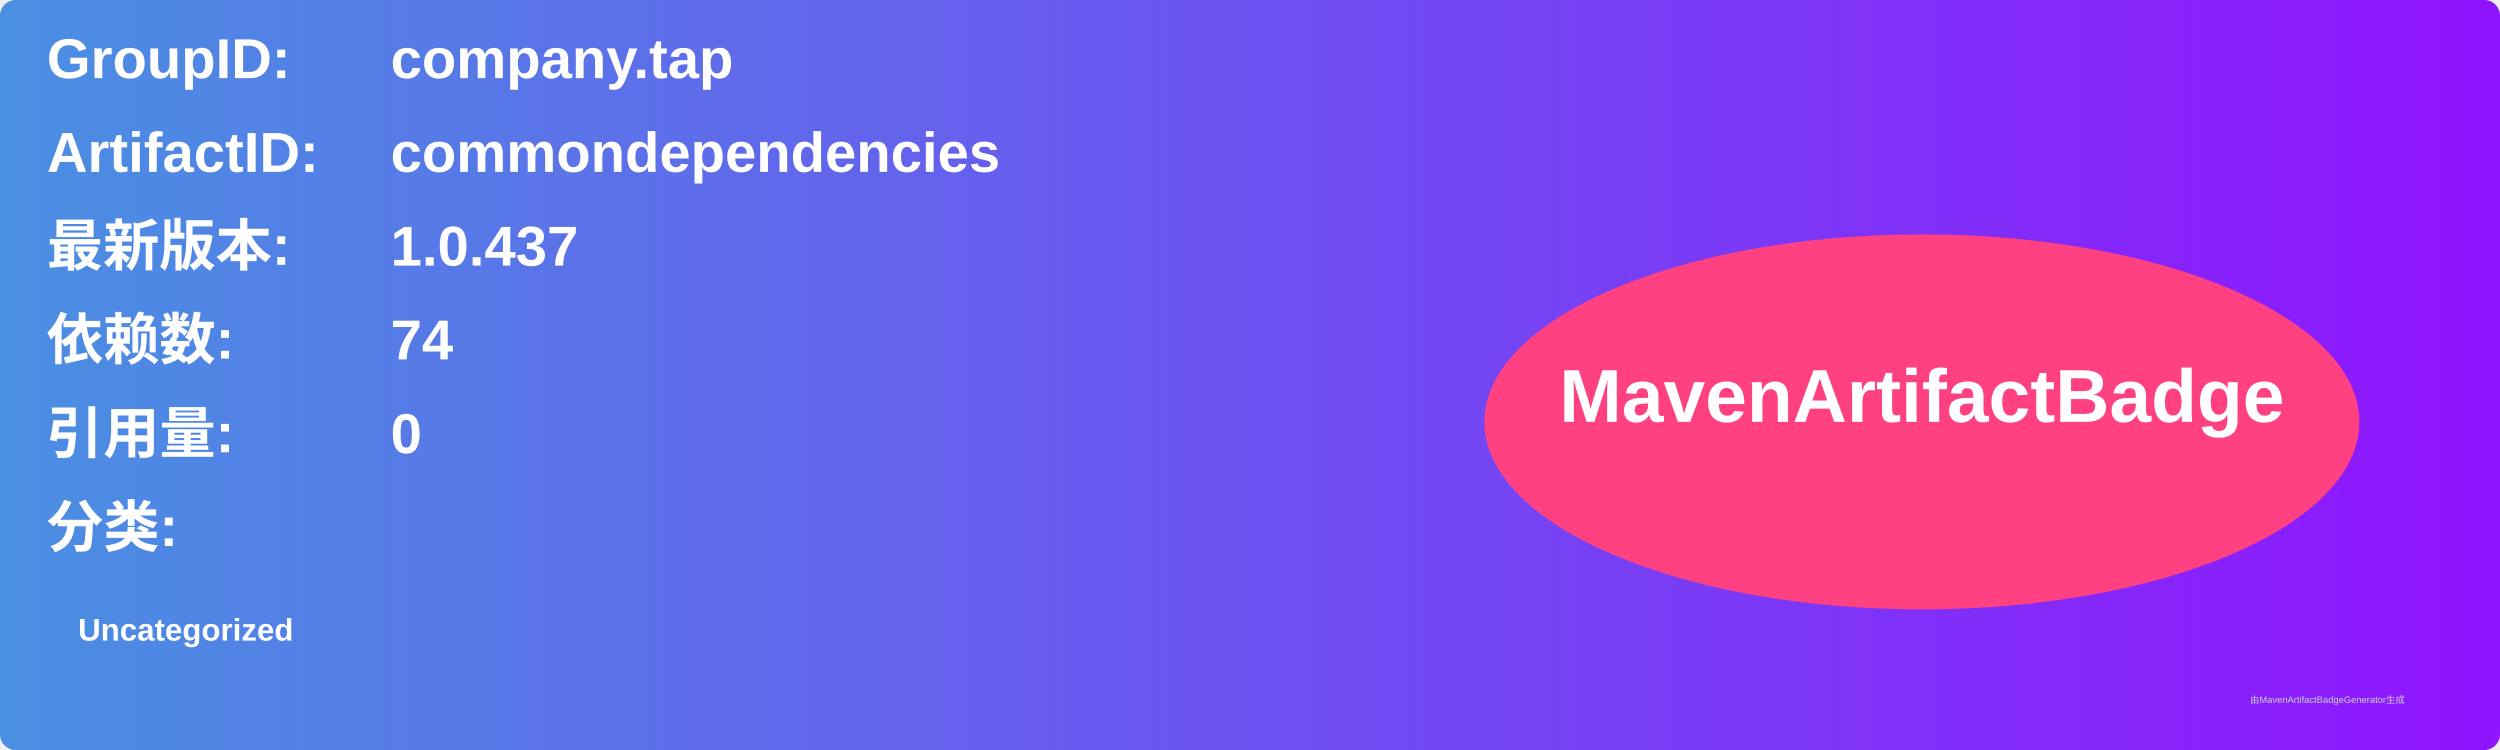
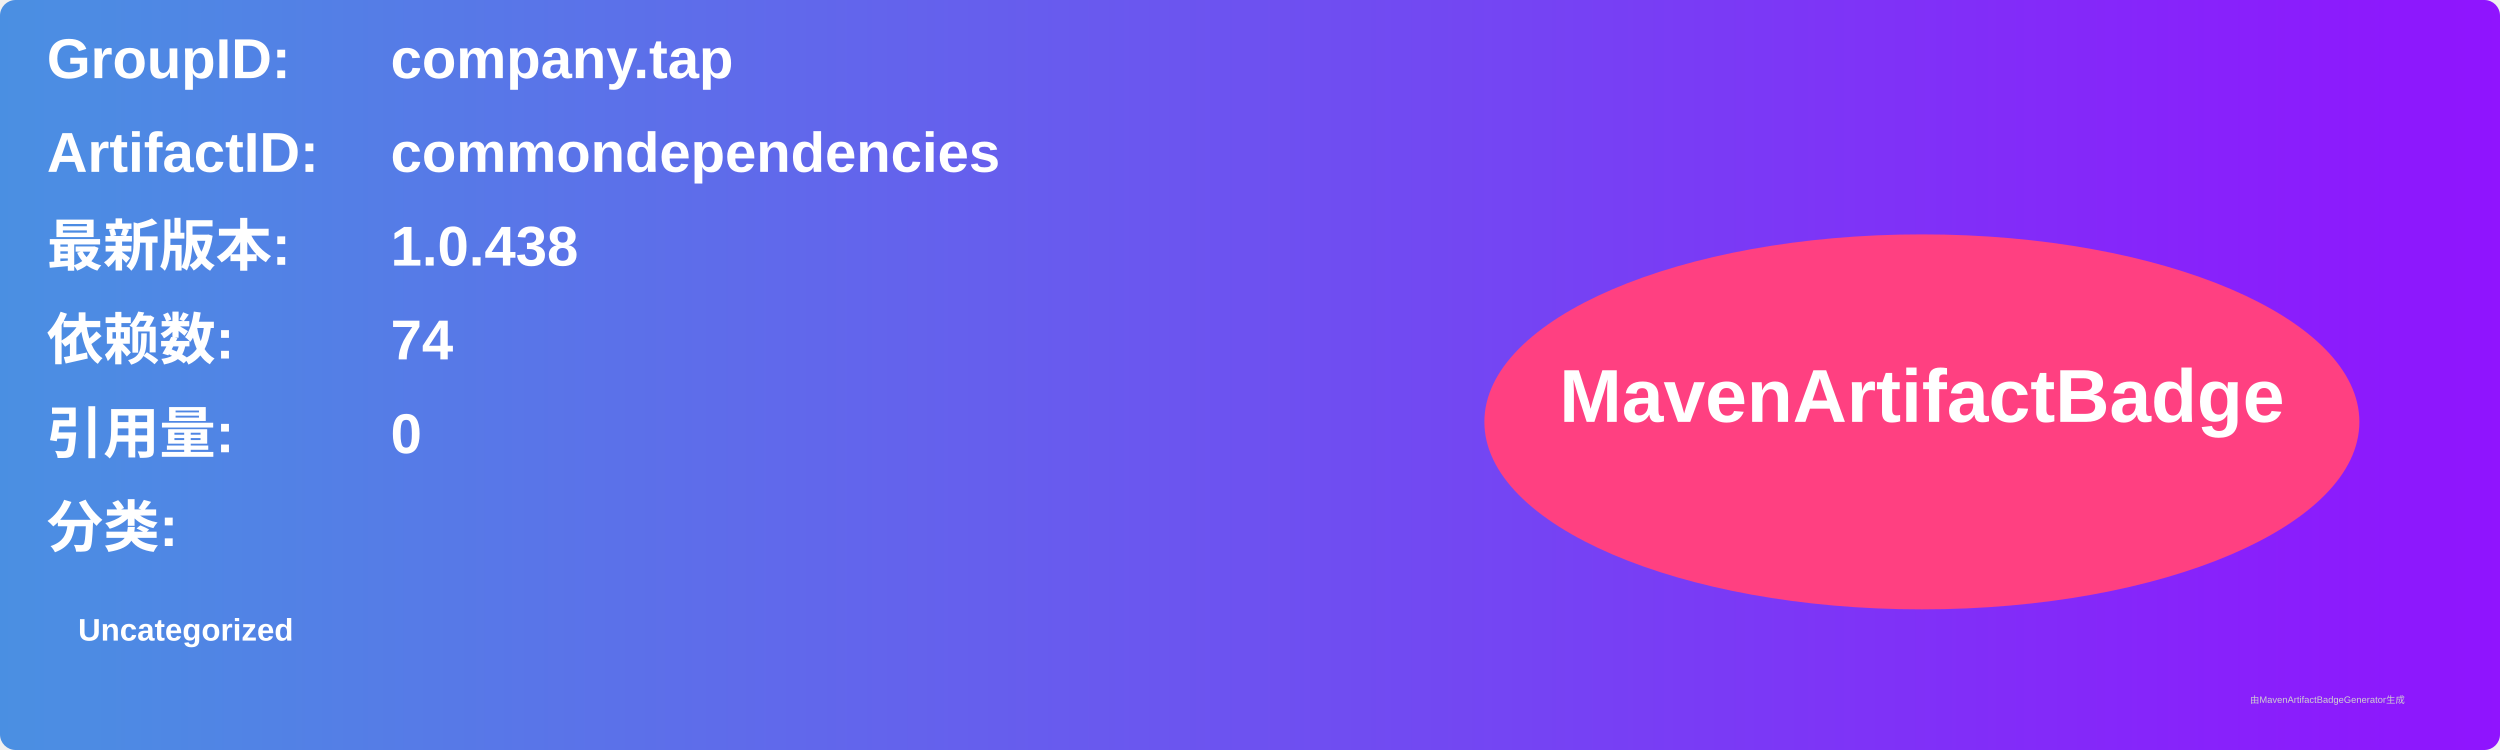
<svg xmlns="http://www.w3.org/2000/svg" width="800" height="240" viewBox="0 0 800 240">
  <linearGradient id="grad" x1="0%" y1="0%" x2="100%" y2="0%">
    <stop offset="0%" stop-color="#4a90e2" />
    <stop offset="100%" stop-color="#9013fe" />
  </linearGradient>
  <rect width="100%" height="100%" rx="5" ry="5" fill="url(#grad)" />
  <g transform="translate(15, 15)">
    <text x="0" y="10" font-family="Arial" font-size="18" fill="white" font-weight="bold" width="260">GroupID:</text>
    <text x="110" y="10" font-family="Arial" font-size="18" fill="white" font-weight="bold" width="460">company.tap</text>
    <text x="0" y="40" font-family="Arial" font-size="18" fill="white" font-weight="bold" width="260">ArtifactID:</text>
    <text x="110" y="40" font-family="Arial" font-size="18" fill="white" font-weight="bold" width="460">commondependencies</text>
    <text x="0" y="70" font-family="Arial" font-size="18" fill="white" font-weight="bold">最新版本:</text>
    <text x="110" y="70" font-family="Arial" font-size="18" fill="white" font-weight="bold">
-       <tspan font-weight="bold">1.0.437</tspan>
+       <tspan font-weight="bold">1.0.438</tspan>
    </text>
    <text x="0" y="100" font-family="Arial" font-size="18" fill="white" font-weight="bold">依赖数: </text>
    <text x="110" y="100" font-family="Arial" font-size="18" fill="white">
      <tspan font-weight="bold">74</tspan>
    </text>
    <text x="0" y="130" font-family="Arial" font-size="18" fill="white" font-weight="bold">引用量: </text>
    <text x="110" y="130" font-family="Arial" font-size="18" fill="white">
      <tspan font-weight="bold">0</tspan>
    </text>
    <text x="0" y="160" font-family="Arial" font-size="18" fill="white" font-weight="bold">分类:</text>
    <text x="10" y="190" font-family="Arial" font-size="10" fill="white">
      <tspan font-weight="bold">Uncategorized</tspan>
    </text>
    <ellipse cx="600" cy="120" rx="140" ry="60" fill="#ff4081" />
    <text x="600" y="120" text-anchor="middle" font-family="Arial" font-size="24" fill="white" font-weight="bold">MavenArtifactBadge</text>
  </g>
  <text x="720" y="225" font-family="Arial" font-size="3" fill="#d0d0d0">由MavenArtifactBadgeGenerator生成</text>
</svg>
